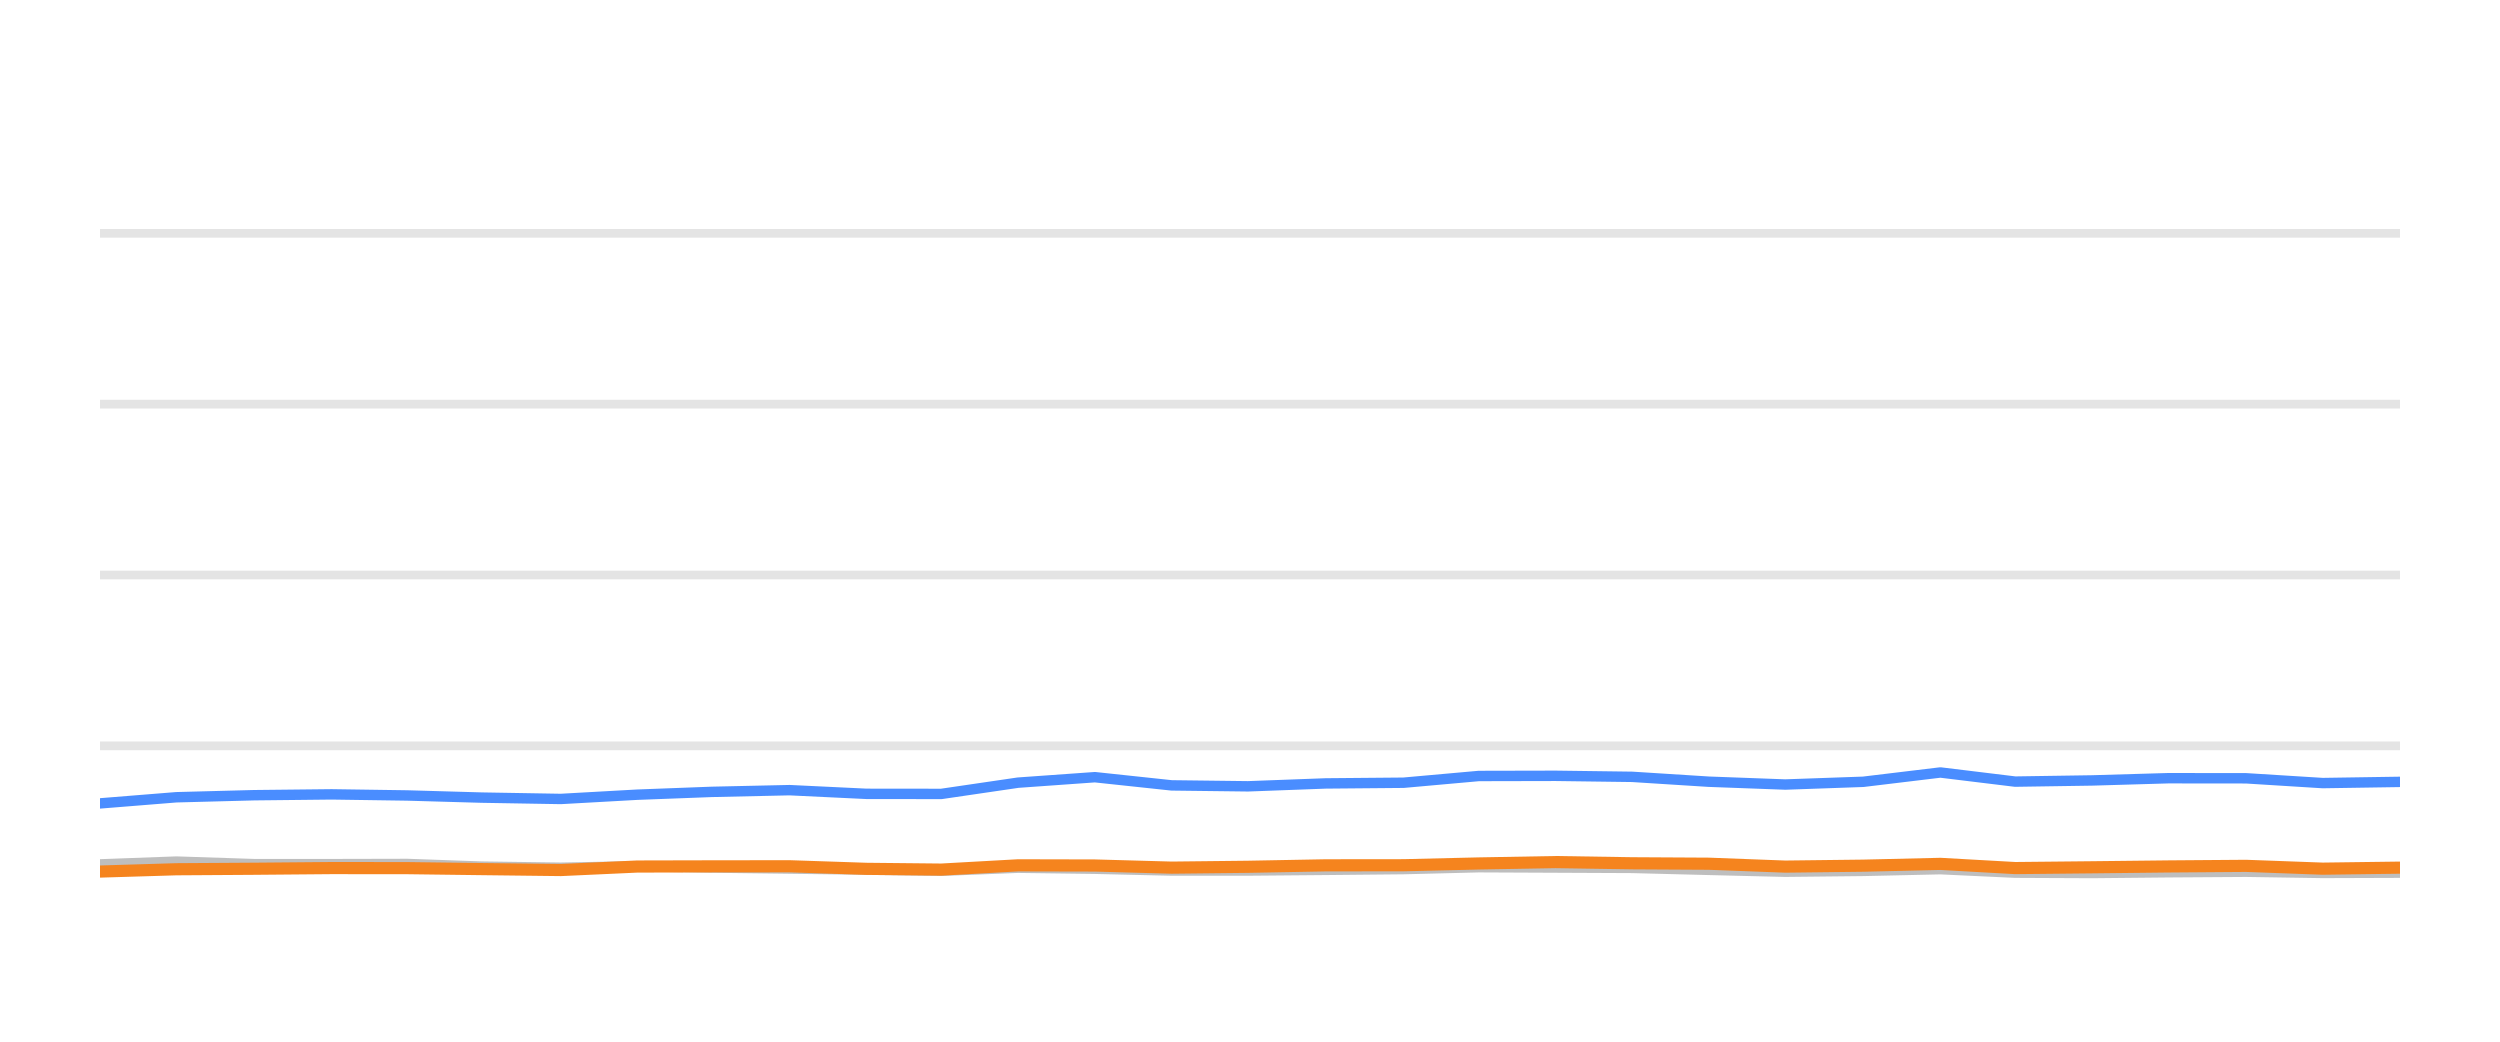
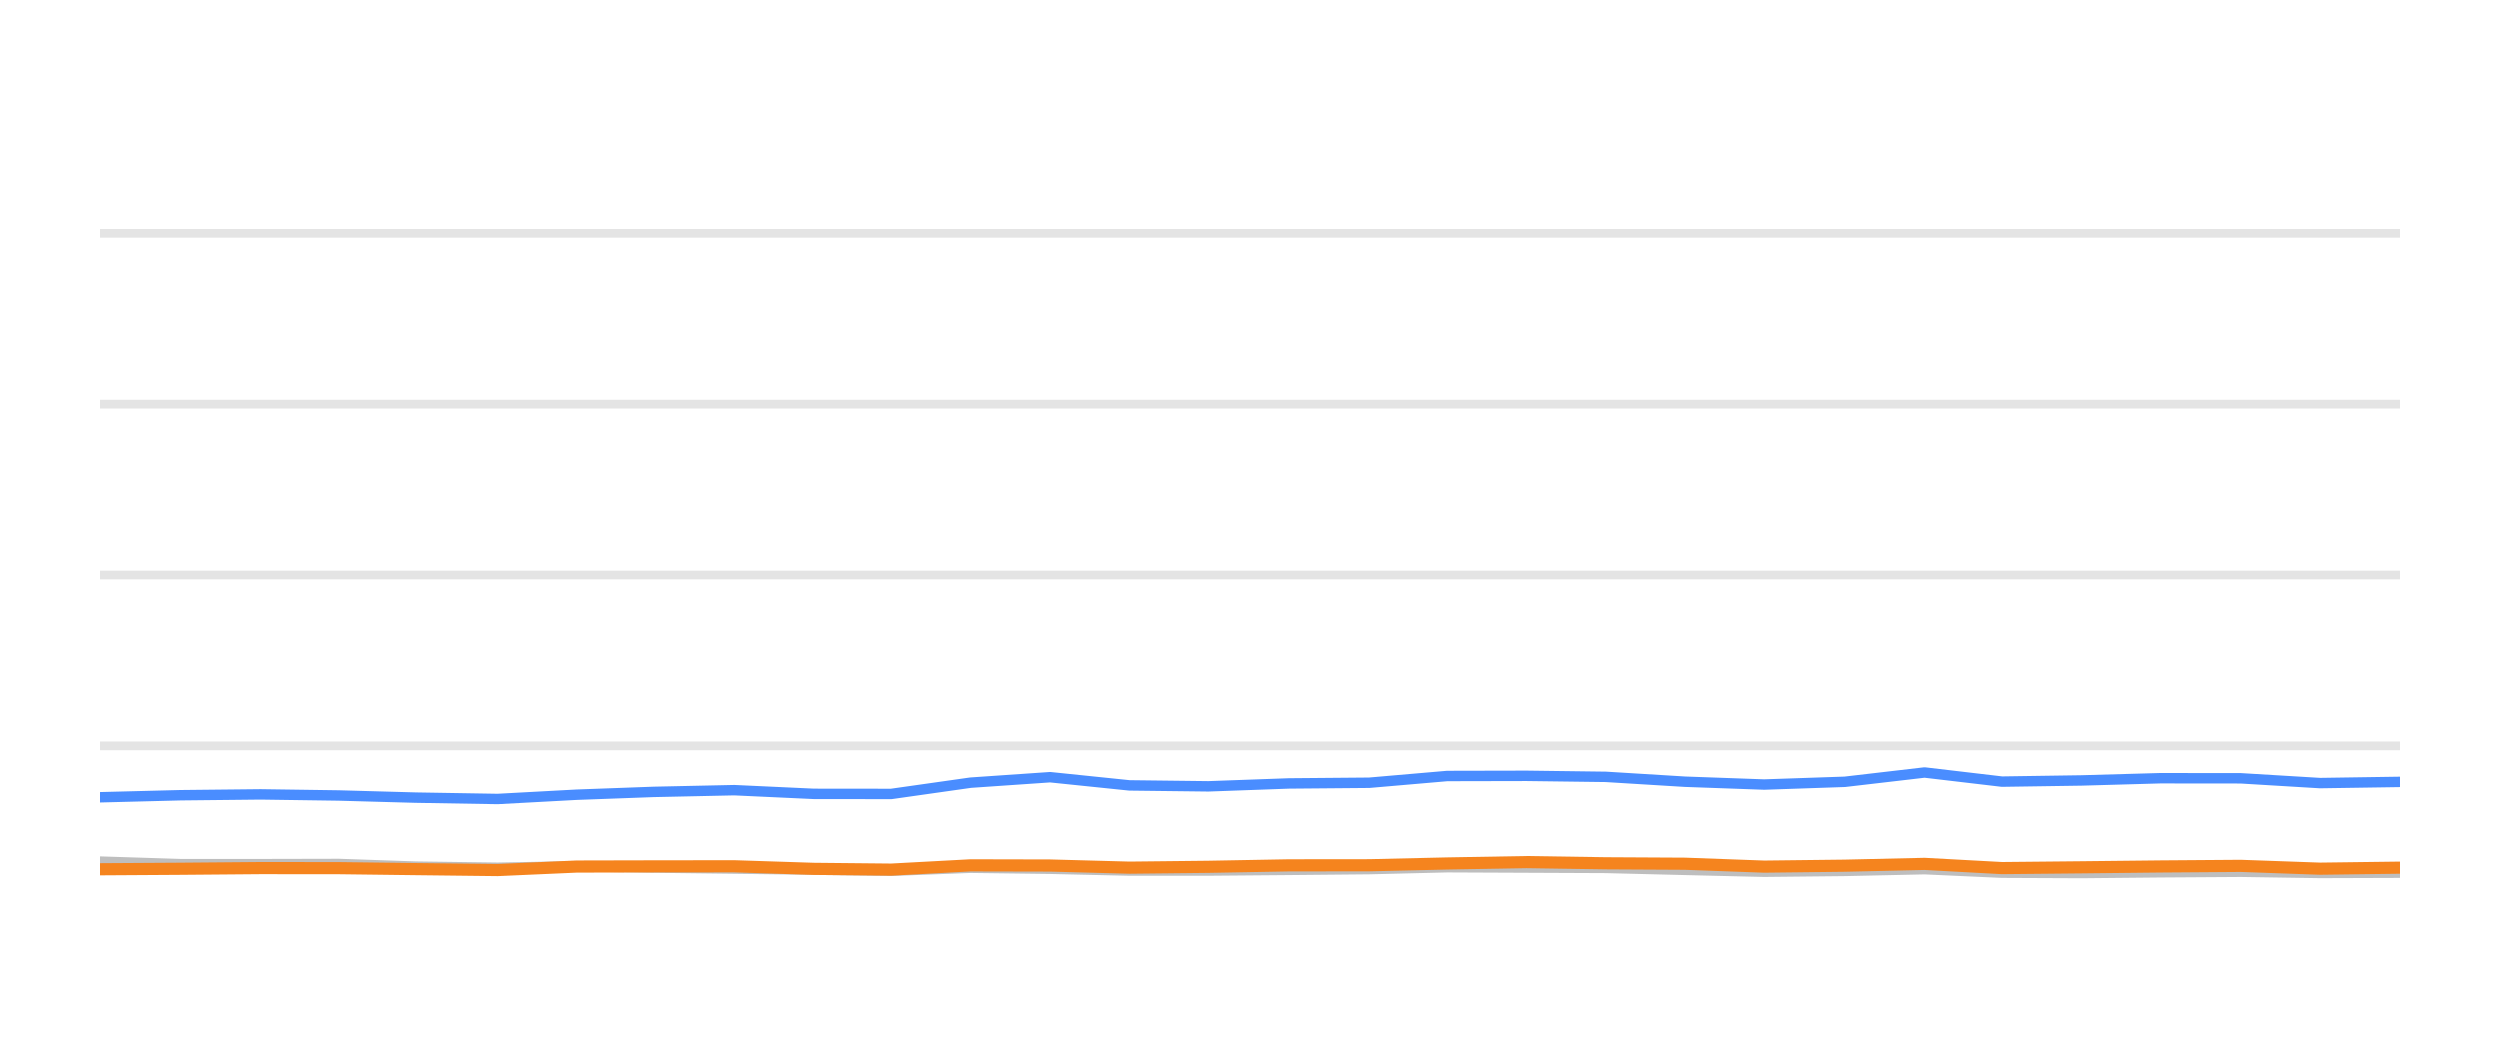
<svg xmlns="http://www.w3.org/2000/svg" width="144pt" height="60pt" viewBox="0 0 144 60" version="1.1">
  <defs>
    <style type="text/css">*{stroke-linejoin: round; stroke-linecap: butt}</style>
  </defs>
  <g id="figure_1">
    <g id="patch_1">
      <path d="M 0 60  L 144 60  L 144 0  L 0 0  L 0 60  z " style="fill: none; opacity: 0" />
    </g>
    <g id="axes_1">
      <g id="patch_2">
        <path d="M 5.76 52.8  L 138.24 52.8  L 138.24 3.6  L 5.76 3.6  L 5.76 52.8  z " style="fill: none" />
      </g>
      <g id="matplotlib.axis_1" />
      <g id="matplotlib.axis_2" />
      <g id="line2d_1">
-         <path d="M 5.76 42.96  L 138.24 42.96  " clip-path="url(#p30afde5bc4)" style="fill: none; stroke: #b2b2b2; stroke-opacity: 0.35; stroke-width: 0.5; stroke-linecap: square" />
+         <path d="M 5.76 42.96  L 138.24 42.96  " clip-path="url(#pb417bbede3)" style="fill: none; stroke: #b2b2b2; stroke-opacity: 0.35; stroke-width: 0.5; stroke-linecap: square" />
      </g>
      <g id="line2d_2">
-         <path d="M 5.76 33.12  L 138.24 33.12  " clip-path="url(#p30afde5bc4)" style="fill: none; stroke: #b2b2b2; stroke-opacity: 0.35; stroke-width: 0.5; stroke-linecap: square" />
+         <path d="M 5.76 33.12  L 138.24 33.12  " clip-path="url(#pb417bbede3)" style="fill: none; stroke: #b2b2b2; stroke-opacity: 0.35; stroke-width: 0.5; stroke-linecap: square" />
      </g>
      <g id="line2d_3">
-         <path d="M 5.76 23.28  L 138.24 23.28  " clip-path="url(#p30afde5bc4)" style="fill: none; stroke: #b2b2b2; stroke-opacity: 0.35; stroke-width: 0.5; stroke-linecap: square" />
+         <path d="M 5.76 23.28  L 138.24 23.28  " clip-path="url(#pb417bbede3)" style="fill: none; stroke: #b2b2b2; stroke-opacity: 0.35; stroke-width: 0.5; stroke-linecap: square" />
      </g>
      <g id="line2d_4">
-         <path d="M 5.76 13.44  L 138.24 13.44  " clip-path="url(#p30afde5bc4)" style="fill: none; stroke: #b2b2b2; stroke-opacity: 0.35; stroke-width: 0.5; stroke-linecap: square" />
+         <path d="M 5.76 13.44  L 138.24 13.44  " clip-path="url(#pb417bbede3)" style="fill: none; stroke: #b2b2b2; stroke-opacity: 0.35; stroke-width: 0.5; stroke-linecap: square" />
      </g>
      <g id="line2d_5">
-         <path d="M 5.76 49.789  L 10.158 49.627  L 14.64 49.774  L 19.101 49.774  L 23.452 49.764  L 27.749 49.917  L 32.3 49.981  L 36.708 49.897  L 40.995 49.971  L 45.478 50.03  L 49.905 50.089  L 54.22 50.158  L 58.639 49.981  L 63.067 50.04  L 67.486 50.143  L 71.881 50.143  L 76.365 50.104  L 80.842 50.06  L 85.179 49.951  L 89.6 49.971  L 94.01 49.991  L 98.426 50.104  L 102.832 50.212  L 107.321 50.163  L 111.765 50.064  L 116.076 50.266  L 120.504 50.286  L 124.891 50.242  L 129.37 50.212  L 133.786 50.281  L 138.24 50.266  " clip-path="url(#p30afde5bc4)" style="fill: none; stroke: #bebebe; stroke-width: 0.6; stroke-linecap: round" />
+         <path d="M 5.76 49.627  L 10.396 49.774  L 15.009 49.774  L 19.51 49.764  L 23.955 49.917  L 28.662 49.981  L 33.221 49.897  L 37.655 49.971  L 42.293 50.03  L 46.872 50.089  L 51.335 50.158  L 55.905 49.981  L 60.486 50.04  L 65.056 50.143  L 69.602 50.143  L 74.24 50.104  L 78.871 50.06  L 83.357 49.951  L 87.929 49.971  L 92.491 49.991  L 97.058 50.104  L 101.616 50.212  L 106.26 50.163  L 110.855 50.064  L 115.315 50.266  L 119.895 50.286  L 124.433 50.242  L 129.066 50.212  L 133.633 50.281  L 138.24 50.266  " clip-path="url(#pb417bbede3)" style="fill: none; stroke: #bebebe; stroke-width: 0.6; stroke-linecap: round" />
      </g>
      <g id="line2d_6">
-         <path d="M 5.76 46.276  L 10.158 45.922  L 14.64 45.804  L 19.101 45.755  L 23.452 45.819  L 27.749 45.942  L 32.3 46.02  L 36.708 45.774  L 40.995 45.612  L 45.478 45.513  L 49.905 45.725  L 54.22 45.73  L 58.639 45.081  L 63.067 44.766  L 67.486 45.238  L 71.881 45.292  L 76.365 45.125  L 80.842 45.085  L 85.179 44.697  L 89.6 44.687  L 94.01 44.746  L 98.426 45.026  L 102.832 45.189  L 107.321 45.031  L 111.765 44.495  L 116.076 45.021  L 120.504 44.953  L 124.891 44.825  L 129.37 44.83  L 133.786 45.105  L 138.24 45.036  " clip-path="url(#p30afde5bc4)" style="fill: none; stroke: #4a8dff; stroke-width: 0.6; stroke-linecap: round" />
+         <path d="M 5.76 45.922  L 10.396 45.804  L 15.009 45.755  L 19.51 45.819  L 23.955 45.942  L 28.662 46.02  L 33.221 45.774  L 37.655 45.612  L 42.293 45.513  L 46.872 45.725  L 51.335 45.73  L 55.905 45.081  L 60.486 44.766  L 65.056 45.238  L 69.602 45.292  L 74.24 45.125  L 78.871 45.085  L 83.357 44.697  L 87.929 44.687  L 92.491 44.746  L 97.058 45.026  L 101.616 45.189  L 106.26 45.031  L 110.855 44.495  L 115.315 45.021  L 119.895 44.953  L 124.433 44.825  L 129.066 44.83  L 133.633 45.105  L 138.24 45.036  " clip-path="url(#pb417bbede3)" style="fill: none; stroke: #4a8dff; stroke-width: 0.6; stroke-linecap: round" />
      </g>
      <g id="line2d_7">
-         <path d="M 5.76 50.202  L 10.158 50.069  L 14.64 50.04  L 19.101 50.001  L 23.452 50.005  L 27.749 50.06  L 32.3 50.114  L 36.708 49.912  L 40.995 49.902  L 45.478 49.897  L 49.905 50.045  L 54.22 50.089  L 58.639 49.843  L 63.067 49.853  L 67.486 49.976  L 71.881 49.927  L 76.365 49.843  L 80.842 49.838  L 85.179 49.735  L 89.6 49.656  L 94.01 49.725  L 98.426 49.75  L 102.832 49.917  L 107.321 49.863  L 111.765 49.759  L 116.076 50.001  L 120.504 49.956  L 124.891 49.907  L 129.37 49.873  L 133.786 50.035  L 138.24 49.976  " clip-path="url(#p30afde5bc4)" style="fill: none; stroke: #f5841e; stroke-width: 0.7; stroke-linecap: round" />
+         <path d="M 5.76 50.069  L 10.396 50.04  L 15.009 50.001  L 19.51 50.005  L 23.955 50.06  L 28.662 50.114  L 33.221 49.912  L 37.655 49.902  L 42.293 49.897  L 46.872 50.045  L 51.335 50.089  L 55.905 49.843  L 60.486 49.853  L 65.056 49.976  L 69.602 49.927  L 74.24 49.843  L 78.871 49.838  L 83.357 49.735  L 87.929 49.656  L 92.491 49.725  L 97.058 49.75  L 101.616 49.917  L 106.26 49.863  L 110.855 49.759  L 115.315 50.001  L 119.895 49.956  L 124.433 49.907  L 129.066 49.873  L 133.633 50.035  L 138.24 49.976  " clip-path="url(#pb417bbede3)" style="fill: none; stroke: #f5841e; stroke-width: 0.7; stroke-linecap: round" />
      </g>
    </g>
  </g>
  <defs>
-     <clipPath id="p30afde5bc4">
+     <clipPath id="pb417bbede3">
      <rect x="5.76" y="3.6" width="132.48" height="49.2" />
    </clipPath>
  </defs>
</svg>
